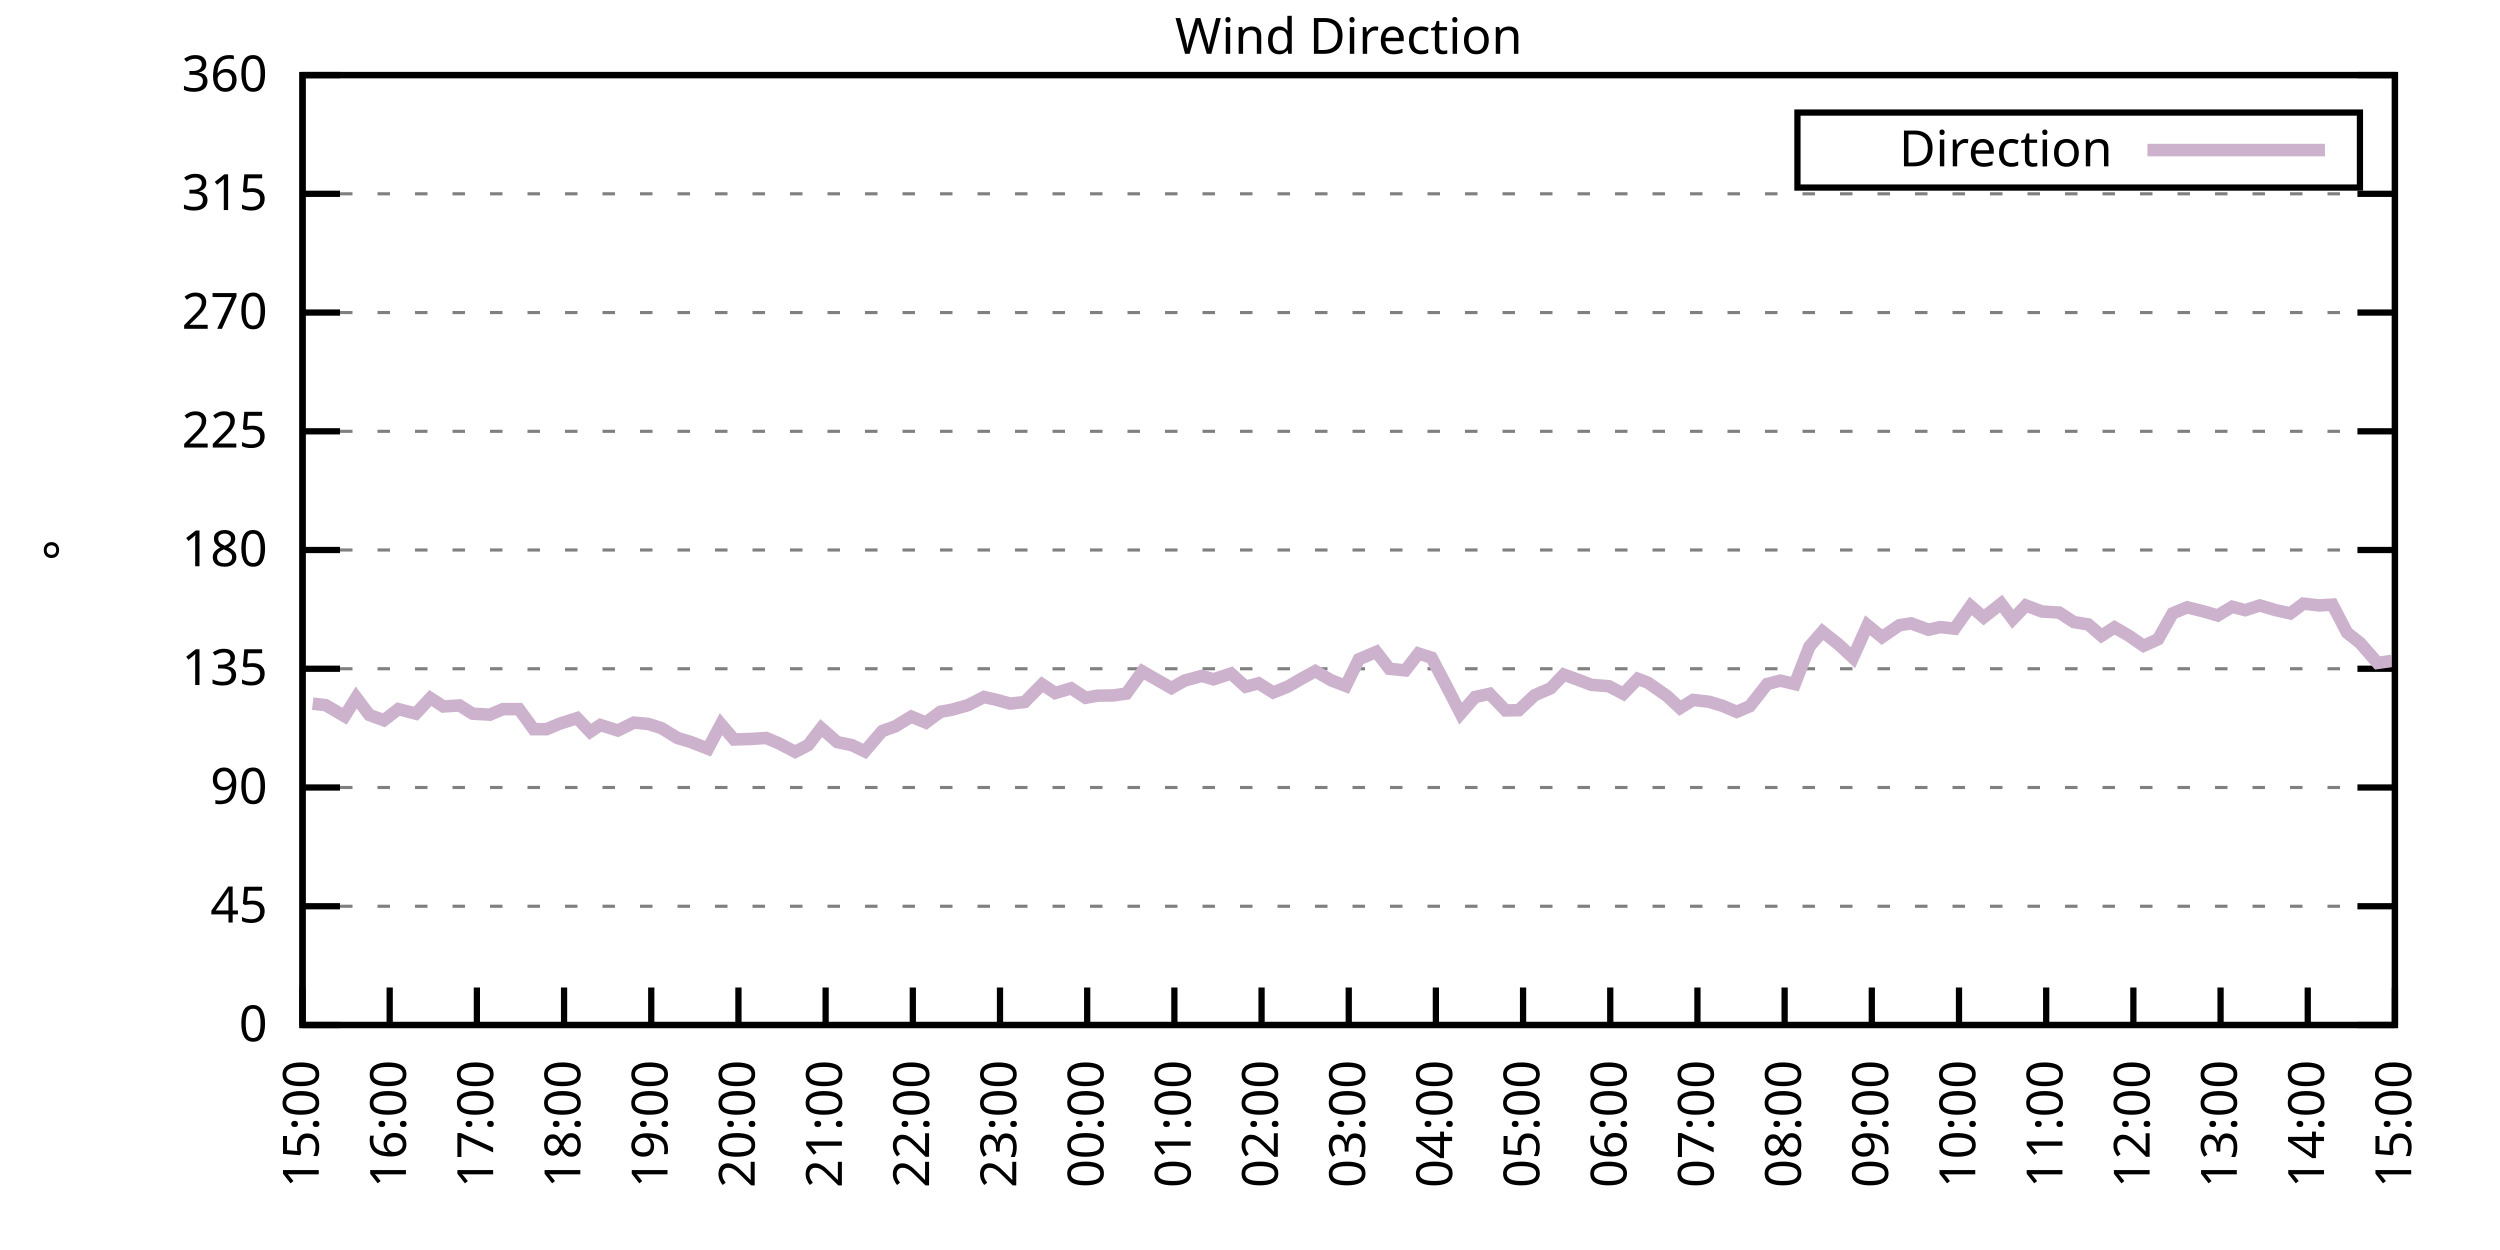
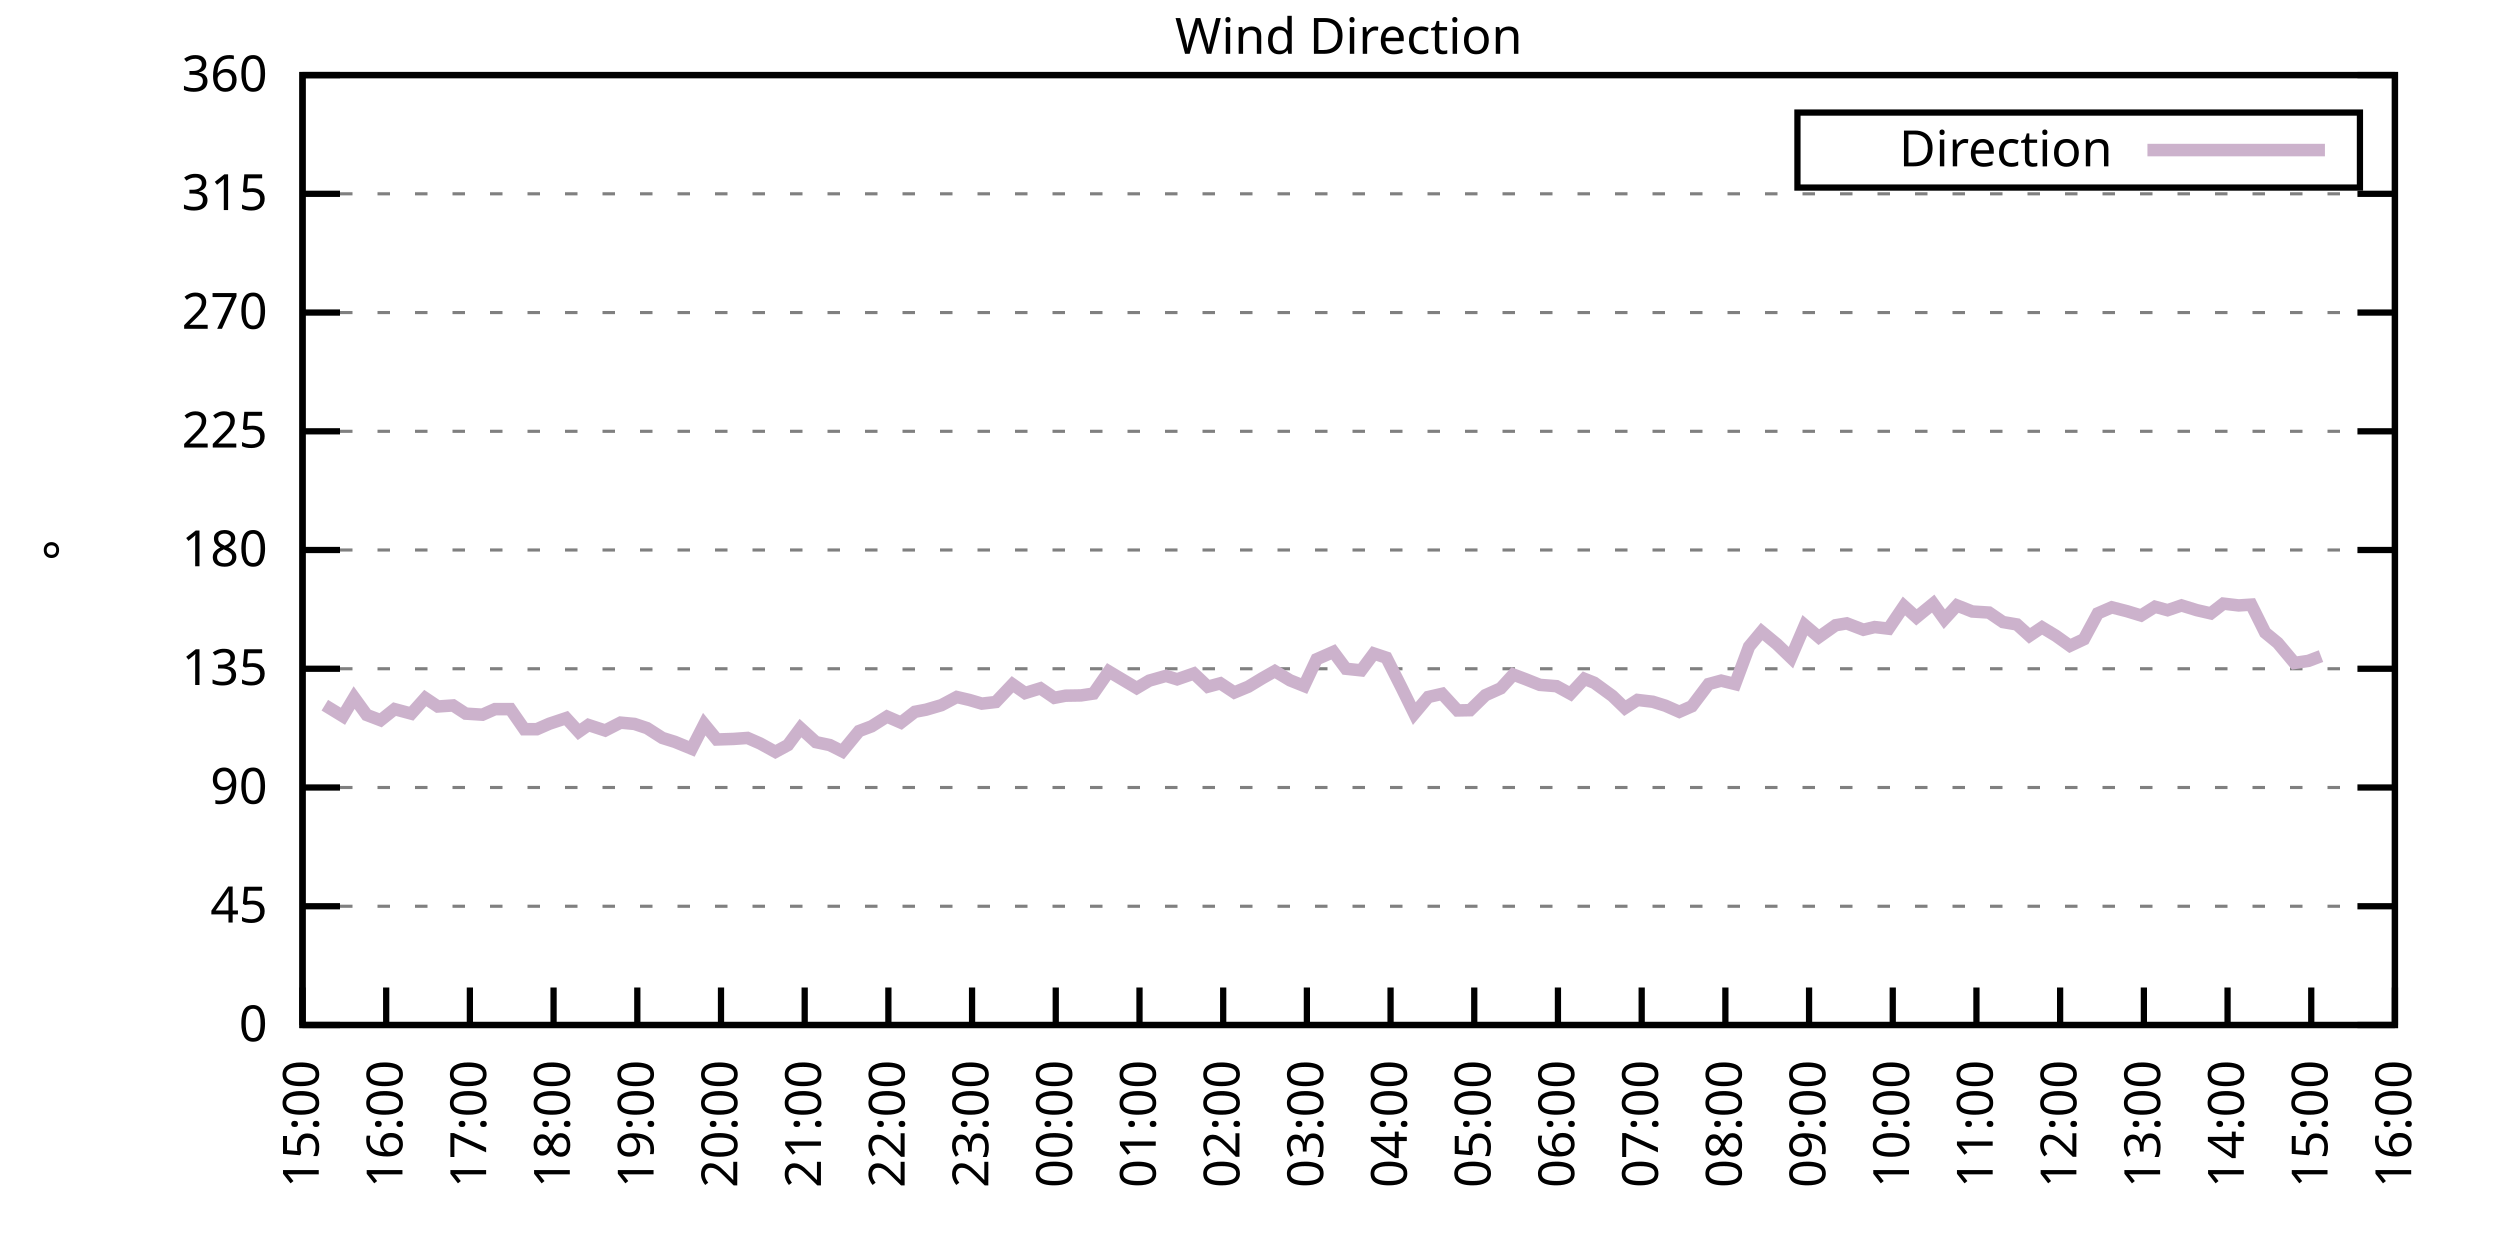
<svg xmlns="http://www.w3.org/2000/svg" xmlns:xlink="http://www.w3.org/1999/xlink" width="400" height="200" viewBox="0 0 400 200">
  <g id="gnuplot_canvas">
    <rect x="0" y="0" width="400" height="200" fill="none" />
    <defs>
      <circle id="gpDot" r="0.5" stroke-width="0.5" stroke="currentColor" />
      <path id="gpPt0" stroke-width="0.333" stroke="currentColor" d="M-1,0 h2 M0,-1 v2" />
      <path id="gpPt1" stroke-width="0.333" stroke="currentColor" d="M-1,-1 L1,1 M1,-1 L-1,1" />
      <path id="gpPt2" stroke-width="0.333" stroke="currentColor" d="M-1,0 L1,0 M0,-1 L0,1 M-1,-1 L1,1 M-1,1 L1,-1" />
      <rect id="gpPt3" stroke-width="0.333" stroke="currentColor" x="-1" y="-1" width="2" height="2" />
      <rect id="gpPt4" stroke-width="0.333" stroke="currentColor" fill="currentColor" x="-1" y="-1" width="2" height="2" />
      <circle id="gpPt5" stroke-width="0.333" stroke="currentColor" cx="0" cy="0" r="1" />
      <use xlink:href="#gpPt5" id="gpPt6" fill="currentColor" stroke="none" />
      <path id="gpPt7" stroke-width="0.333" stroke="currentColor" d="M0,-1.33 L-1.33,0.67 L1.33,0.67 z" />
      <use xlink:href="#gpPt7" id="gpPt8" fill="currentColor" stroke="none" />
      <use xlink:href="#gpPt7" id="gpPt9" stroke="currentColor" transform="rotate(180)" />
      <use xlink:href="#gpPt9" id="gpPt10" fill="currentColor" stroke="none" />
      <use xlink:href="#gpPt3" id="gpPt11" stroke="currentColor" transform="rotate(45)" />
      <use xlink:href="#gpPt11" id="gpPt12" fill="currentColor" stroke="none" />
      <path id="gpPt13" stroke-width="0.333" stroke="currentColor" d="M0,1.330 L1.265,0.411 L0.782,-1.067 L-0.782,-1.076 L-1.265,0.411 z" />
      <use xlink:href="#gpPt13" id="gpPt14" fill="currentColor" stroke="none" />
      <filter id="textbox" filterUnits="objectBoundingBox" x="0" y="0" height="1" width="1">
        <feFlood flood-color="white" flood-opacity="1" result="bgnd" />
        <feComposite in="SourceGraphic" in2="bgnd" operator="atop" />
      </filter>
      <filter id="greybox" filterUnits="objectBoundingBox" x="0" y="0" height="1" width="1">
        <feFlood flood-color="lightgrey" flood-opacity="1" result="grey" />
        <feComposite in="SourceGraphic" in2="grey" operator="atop" />
      </filter>
    </defs>
    <g fill="none" color="white" stroke="currentColor" stroke-width="1.00" stroke-linecap="butt" stroke-linejoin="miter">
</g>
    <g fill="none" color="black" stroke="currentColor" stroke-width="1.00" stroke-linecap="butt" stroke-linejoin="miter">
      <g stroke="none" shape-rendering="crispEdges">
        <polygon fill="rgb(255, 255, 255)" points="48.40,164.00 383.18,164.00 383.18,12.02 48.40,12.02 " />
      </g>
    </g>
    <g fill="none" color="black" stroke="currentColor" stroke-width="1.00" stroke-linecap="butt" stroke-linejoin="miter">
</g>
    <g fill="none" color="black" stroke="black" stroke-width="0.50" stroke-linecap="butt" stroke-linejoin="miter">
</g>
    <g fill="none" color="gray" stroke="currentColor" stroke-width="0.50" stroke-linecap="butt" stroke-linejoin="miter">
      <path stroke="gray" stroke-dasharray="2,4" class="gridline" d="M48.40,164.00 L383.19,164.00  " />
    </g>
    <g fill="none" color="gray" stroke="gray" stroke-width="1.00" stroke-linecap="butt" stroke-linejoin="miter">
</g>
    <g fill="none" color="black" stroke="currentColor" stroke-width="1.00" stroke-linecap="butt" stroke-linejoin="miter">
      <path stroke="black" d="M48.40,164.00 L54.40,164.00 M383.19,164.00 L377.19,164.00  " />
      <g transform="translate(42.80,166.60)" stroke="none" fill="black" font-family="Sans" font-size="8.00" text-anchor="end">
        <text>
          <tspan font-family="Sans"> 0</tspan>
        </text>
      </g>
    </g>
    <g fill="none" color="black" stroke="currentColor" stroke-width="1.00" stroke-linecap="butt" stroke-linejoin="miter">
</g>
    <g fill="none" color="black" stroke="black" stroke-width="0.50" stroke-linecap="butt" stroke-linejoin="miter">
</g>
    <g fill="none" color="gray" stroke="currentColor" stroke-width="0.50" stroke-linecap="butt" stroke-linejoin="miter">
      <path stroke="gray" stroke-dasharray="2,4" class="gridline" d="M48.40,145.00 L383.19,145.00  " />
    </g>
    <g fill="none" color="gray" stroke="gray" stroke-width="1.00" stroke-linecap="butt" stroke-linejoin="miter">
</g>
    <g fill="none" color="black" stroke="currentColor" stroke-width="1.00" stroke-linecap="butt" stroke-linejoin="miter">
      <path stroke="black" d="M48.40,145.00 L54.40,145.00 M383.19,145.00 L377.19,145.00  " />
      <g transform="translate(42.80,147.60)" stroke="none" fill="black" font-family="Sans" font-size="8.00" text-anchor="end">
        <text>
          <tspan font-family="Sans"> 45</tspan>
        </text>
      </g>
    </g>
    <g fill="none" color="black" stroke="currentColor" stroke-width="1.00" stroke-linecap="butt" stroke-linejoin="miter">
</g>
    <g fill="none" color="black" stroke="black" stroke-width="0.50" stroke-linecap="butt" stroke-linejoin="miter">
</g>
    <g fill="none" color="gray" stroke="currentColor" stroke-width="0.50" stroke-linecap="butt" stroke-linejoin="miter">
      <path stroke="gray" stroke-dasharray="2,4" class="gridline" d="M48.40,126.00 L383.19,126.00  " />
    </g>
    <g fill="none" color="gray" stroke="gray" stroke-width="1.00" stroke-linecap="butt" stroke-linejoin="miter">
</g>
    <g fill="none" color="black" stroke="currentColor" stroke-width="1.00" stroke-linecap="butt" stroke-linejoin="miter">
      <path stroke="black" d="M48.40,126.00 L54.40,126.00 M383.19,126.00 L377.19,126.00  " />
      <g transform="translate(42.80,128.60)" stroke="none" fill="black" font-family="Sans" font-size="8.00" text-anchor="end">
        <text>
          <tspan font-family="Sans"> 90</tspan>
        </text>
      </g>
    </g>
    <g fill="none" color="black" stroke="currentColor" stroke-width="1.00" stroke-linecap="butt" stroke-linejoin="miter">
</g>
    <g fill="none" color="black" stroke="black" stroke-width="0.50" stroke-linecap="butt" stroke-linejoin="miter">
</g>
    <g fill="none" color="gray" stroke="currentColor" stroke-width="0.50" stroke-linecap="butt" stroke-linejoin="miter">
      <path stroke="gray" stroke-dasharray="2,4" class="gridline" d="M48.40,107.00 L383.19,107.00  " />
    </g>
    <g fill="none" color="gray" stroke="gray" stroke-width="1.00" stroke-linecap="butt" stroke-linejoin="miter">
</g>
    <g fill="none" color="black" stroke="currentColor" stroke-width="1.00" stroke-linecap="butt" stroke-linejoin="miter">
      <path stroke="black" d="M48.40,107.00 L54.40,107.00 M383.19,107.00 L377.19,107.00  " />
      <g transform="translate(42.80,109.60)" stroke="none" fill="black" font-family="Sans" font-size="8.00" text-anchor="end">
        <text>
          <tspan font-family="Sans"> 135</tspan>
        </text>
      </g>
    </g>
    <g fill="none" color="black" stroke="currentColor" stroke-width="1.00" stroke-linecap="butt" stroke-linejoin="miter">
</g>
    <g fill="none" color="black" stroke="black" stroke-width="0.50" stroke-linecap="butt" stroke-linejoin="miter">
</g>
    <g fill="none" color="gray" stroke="currentColor" stroke-width="0.50" stroke-linecap="butt" stroke-linejoin="miter">
      <path stroke="gray" stroke-dasharray="2,4" class="gridline" d="M48.40,88.00 L383.19,88.00  " />
    </g>
    <g fill="none" color="gray" stroke="gray" stroke-width="1.00" stroke-linecap="butt" stroke-linejoin="miter">
</g>
    <g fill="none" color="black" stroke="currentColor" stroke-width="1.00" stroke-linecap="butt" stroke-linejoin="miter">
      <path stroke="black" d="M48.40,88.00 L54.40,88.00 M383.19,88.00 L377.19,88.00  " />
      <g transform="translate(42.80,90.60)" stroke="none" fill="black" font-family="Sans" font-size="8.00" text-anchor="end">
        <text>
          <tspan font-family="Sans"> 180</tspan>
        </text>
      </g>
    </g>
    <g fill="none" color="black" stroke="currentColor" stroke-width="1.00" stroke-linecap="butt" stroke-linejoin="miter">
</g>
    <g fill="none" color="black" stroke="black" stroke-width="0.50" stroke-linecap="butt" stroke-linejoin="miter">
</g>
    <g fill="none" color="gray" stroke="currentColor" stroke-width="0.50" stroke-linecap="butt" stroke-linejoin="miter">
      <path stroke="gray" stroke-dasharray="2,4" class="gridline" d="M48.40,69.01 L383.19,69.01  " />
    </g>
    <g fill="none" color="gray" stroke="gray" stroke-width="1.00" stroke-linecap="butt" stroke-linejoin="miter">
</g>
    <g fill="none" color="black" stroke="currentColor" stroke-width="1.00" stroke-linecap="butt" stroke-linejoin="miter">
      <path stroke="black" d="M48.40,69.01 L54.40,69.01 M383.19,69.01 L377.19,69.01  " />
      <g transform="translate(42.80,71.61)" stroke="none" fill="black" font-family="Sans" font-size="8.00" text-anchor="end">
        <text>
          <tspan font-family="Sans"> 225</tspan>
        </text>
      </g>
    </g>
    <g fill="none" color="black" stroke="currentColor" stroke-width="1.00" stroke-linecap="butt" stroke-linejoin="miter">
</g>
    <g fill="none" color="black" stroke="black" stroke-width="0.50" stroke-linecap="butt" stroke-linejoin="miter">
</g>
    <g fill="none" color="gray" stroke="currentColor" stroke-width="0.50" stroke-linecap="butt" stroke-linejoin="miter">
      <path stroke="gray" stroke-dasharray="2,4" class="gridline" d="M48.40,50.01 L383.19,50.01  " />
    </g>
    <g fill="none" color="gray" stroke="gray" stroke-width="1.00" stroke-linecap="butt" stroke-linejoin="miter">
</g>
    <g fill="none" color="black" stroke="currentColor" stroke-width="1.00" stroke-linecap="butt" stroke-linejoin="miter">
      <path stroke="black" d="M48.40,50.01 L54.40,50.01 M383.19,50.01 L377.19,50.01  " />
      <g transform="translate(42.80,52.61)" stroke="none" fill="black" font-family="Sans" font-size="8.00" text-anchor="end">
        <text>
          <tspan font-family="Sans"> 270</tspan>
        </text>
      </g>
    </g>
    <g fill="none" color="black" stroke="currentColor" stroke-width="1.00" stroke-linecap="butt" stroke-linejoin="miter">
</g>
    <g fill="none" color="black" stroke="black" stroke-width="0.50" stroke-linecap="butt" stroke-linejoin="miter">
</g>
    <g fill="none" color="gray" stroke="currentColor" stroke-width="0.50" stroke-linecap="butt" stroke-linejoin="miter">
      <path stroke="gray" stroke-dasharray="2,4" class="gridline" d="M48.40,31.01 L383.19,31.01  " />
    </g>
    <g fill="none" color="gray" stroke="gray" stroke-width="1.00" stroke-linecap="butt" stroke-linejoin="miter">
</g>
    <g fill="none" color="black" stroke="currentColor" stroke-width="1.00" stroke-linecap="butt" stroke-linejoin="miter">
      <path stroke="black" d="M48.40,31.01 L54.40,31.01 M383.19,31.01 L377.19,31.01  " />
      <g transform="translate(42.80,33.61)" stroke="none" fill="black" font-family="Sans" font-size="8.00" text-anchor="end">
        <text>
          <tspan font-family="Sans"> 315</tspan>
        </text>
      </g>
    </g>
    <g fill="none" color="black" stroke="currentColor" stroke-width="1.00" stroke-linecap="butt" stroke-linejoin="miter">
</g>
    <g fill="none" color="black" stroke="black" stroke-width="0.50" stroke-linecap="butt" stroke-linejoin="miter">
</g>
    <g fill="none" color="gray" stroke="currentColor" stroke-width="0.50" stroke-linecap="butt" stroke-linejoin="miter">
      <path stroke="gray" stroke-dasharray="2,4" class="gridline" d="M48.40,12.01 L383.19,12.01  " />
    </g>
    <g fill="none" color="gray" stroke="gray" stroke-width="1.00" stroke-linecap="butt" stroke-linejoin="miter">
</g>
    <g fill="none" color="black" stroke="currentColor" stroke-width="1.00" stroke-linecap="butt" stroke-linejoin="miter">
      <path stroke="black" d="M48.40,12.01 L54.40,12.01 M383.19,12.01 L377.19,12.01  " />
      <g transform="translate(42.80,14.61)" stroke="none" fill="black" font-family="Sans" font-size="8.00" text-anchor="end">
        <text>
          <tspan font-family="Sans"> 360</tspan>
        </text>
      </g>
    </g>
    <g fill="none" color="black" stroke="currentColor" stroke-width="1.00" stroke-linecap="butt" stroke-linejoin="miter">
      <path stroke="black" d="M48.40,164.00 L48.40,158.00  " />
      <g transform="translate(51.00,169.60) rotate(270.00)" stroke="none" fill="black" font-family="Sans" font-size="8.00" text-anchor="end">
        <text>
          <tspan font-family="Sans">15:00</tspan>
        </text>
      </g>
    </g>
    <g fill="none" color="black" stroke="currentColor" stroke-width="1.00" stroke-linecap="butt" stroke-linejoin="miter">
-       <path stroke="black" d="M62.35,164.00 L62.35,158.00  " />
-       <g transform="translate(64.95,169.60) rotate(270.00)" stroke="none" fill="black" font-family="Sans" font-size="8.00" text-anchor="end">
+       <path stroke="black" d="M61.79,164.00 L61.79,158.00  " />
+       <g transform="translate(64.39,169.60) rotate(270.00)" stroke="none" fill="black" font-family="Sans" font-size="8.00" text-anchor="end">
        <text>
          <tspan font-family="Sans">16:00</tspan>
        </text>
      </g>
    </g>
    <g fill="none" color="black" stroke="currentColor" stroke-width="1.00" stroke-linecap="butt" stroke-linejoin="miter">
-       <path stroke="black" d="M76.30,164.00 L76.30,158.00  " />
-       <g transform="translate(78.90,169.60) rotate(270.00)" stroke="none" fill="black" font-family="Sans" font-size="8.00" text-anchor="end">
+       <path stroke="black" d="M75.18,164.00 L75.18,158.00  " />
+       <g transform="translate(77.78,169.60) rotate(270.00)" stroke="none" fill="black" font-family="Sans" font-size="8.00" text-anchor="end">
        <text>
          <tspan font-family="Sans">17:00</tspan>
        </text>
      </g>
    </g>
    <g fill="none" color="black" stroke="currentColor" stroke-width="1.00" stroke-linecap="butt" stroke-linejoin="miter">
-       <path stroke="black" d="M90.25,164.00 L90.25,158.00  " />
-       <g transform="translate(92.85,169.60) rotate(270.00)" stroke="none" fill="black" font-family="Sans" font-size="8.00" text-anchor="end">
+       <path stroke="black" d="M88.57,164.00 L88.57,158.00  " />
+       <g transform="translate(91.17,169.60) rotate(270.00)" stroke="none" fill="black" font-family="Sans" font-size="8.00" text-anchor="end">
        <text>
          <tspan font-family="Sans">18:00</tspan>
        </text>
      </g>
    </g>
    <g fill="none" color="black" stroke="currentColor" stroke-width="1.00" stroke-linecap="butt" stroke-linejoin="miter">
-       <path stroke="black" d="M104.20,164.00 L104.20,158.00  " />
-       <g transform="translate(106.80,169.60) rotate(270.00)" stroke="none" fill="black" font-family="Sans" font-size="8.00" text-anchor="end">
+       <path stroke="black" d="M101.97,164.00 L101.97,158.00  " />
+       <g transform="translate(104.57,169.60) rotate(270.00)" stroke="none" fill="black" font-family="Sans" font-size="8.00" text-anchor="end">
        <text>
          <tspan font-family="Sans">19:00</tspan>
        </text>
      </g>
    </g>
    <g fill="none" color="black" stroke="currentColor" stroke-width="1.00" stroke-linecap="butt" stroke-linejoin="miter">
-       <path stroke="black" d="M118.15,164.00 L118.15,158.00  " />
-       <g transform="translate(120.75,169.60) rotate(270.00)" stroke="none" fill="black" font-family="Sans" font-size="8.00" text-anchor="end">
+       <path stroke="black" d="M115.36,164.00 L115.36,158.00  " />
+       <g transform="translate(117.96,169.60) rotate(270.00)" stroke="none" fill="black" font-family="Sans" font-size="8.00" text-anchor="end">
        <text>
          <tspan font-family="Sans">20:00</tspan>
        </text>
      </g>
    </g>
    <g fill="none" color="black" stroke="currentColor" stroke-width="1.00" stroke-linecap="butt" stroke-linejoin="miter">
-       <path stroke="black" d="M132.10,164.00 L132.10,158.00  " />
-       <g transform="translate(134.70,169.60) rotate(270.00)" stroke="none" fill="black" font-family="Sans" font-size="8.00" text-anchor="end">
+       <path stroke="black" d="M128.75,164.00 L128.75,158.00  " />
+       <g transform="translate(131.35,169.60) rotate(270.00)" stroke="none" fill="black" font-family="Sans" font-size="8.00" text-anchor="end">
        <text>
          <tspan font-family="Sans">21:00</tspan>
        </text>
      </g>
    </g>
    <g fill="none" color="black" stroke="currentColor" stroke-width="1.00" stroke-linecap="butt" stroke-linejoin="miter">
-       <path stroke="black" d="M146.05,164.00 L146.05,158.00  " />
-       <g transform="translate(148.65,169.60) rotate(270.00)" stroke="none" fill="black" font-family="Sans" font-size="8.00" text-anchor="end">
+       <path stroke="black" d="M142.14,164.00 L142.14,158.00  " />
+       <g transform="translate(144.74,169.60) rotate(270.00)" stroke="none" fill="black" font-family="Sans" font-size="8.00" text-anchor="end">
        <text>
          <tspan font-family="Sans">22:00</tspan>
        </text>
      </g>
    </g>
    <g fill="none" color="black" stroke="currentColor" stroke-width="1.00" stroke-linecap="butt" stroke-linejoin="miter">
-       <path stroke="black" d="M160.00,164.00 L160.00,158.00  " />
-       <g transform="translate(162.60,169.60) rotate(270.00)" stroke="none" fill="black" font-family="Sans" font-size="8.00" text-anchor="end">
+       <path stroke="black" d="M155.53,164.00 L155.53,158.00  " />
+       <g transform="translate(158.13,169.60) rotate(270.00)" stroke="none" fill="black" font-family="Sans" font-size="8.00" text-anchor="end">
        <text>
          <tspan font-family="Sans">23:00</tspan>
        </text>
      </g>
    </g>
    <g fill="none" color="black" stroke="currentColor" stroke-width="1.00" stroke-linecap="butt" stroke-linejoin="miter">
-       <path stroke="black" d="M173.95,164.00 L173.95,158.00  " />
-       <g transform="translate(176.55,169.60) rotate(270.00)" stroke="none" fill="black" font-family="Sans" font-size="8.00" text-anchor="end">
+       <path stroke="black" d="M168.92,164.00 L168.92,158.00  " />
+       <g transform="translate(171.52,169.60) rotate(270.00)" stroke="none" fill="black" font-family="Sans" font-size="8.00" text-anchor="end">
        <text>
          <tspan font-family="Sans">00:00</tspan>
        </text>
      </g>
    </g>
    <g fill="none" color="black" stroke="currentColor" stroke-width="1.00" stroke-linecap="butt" stroke-linejoin="miter">
-       <path stroke="black" d="M187.90,164.00 L187.90,158.00  " />
-       <g transform="translate(190.50,169.60) rotate(270.00)" stroke="none" fill="black" font-family="Sans" font-size="8.00" text-anchor="end">
+       <path stroke="black" d="M182.32,164.00 L182.32,158.00  " />
+       <g transform="translate(184.92,169.60) rotate(270.00)" stroke="none" fill="black" font-family="Sans" font-size="8.00" text-anchor="end">
        <text>
          <tspan font-family="Sans">01:00</tspan>
        </text>
      </g>
    </g>
    <g fill="none" color="black" stroke="currentColor" stroke-width="1.00" stroke-linecap="butt" stroke-linejoin="miter">
-       <path stroke="black" d="M201.85,164.00 L201.85,158.00  " />
-       <g transform="translate(204.45,169.60) rotate(270.00)" stroke="none" fill="black" font-family="Sans" font-size="8.00" text-anchor="end">
+       <path stroke="black" d="M195.71,164.00 L195.71,158.00  " />
+       <g transform="translate(198.31,169.60) rotate(270.00)" stroke="none" fill="black" font-family="Sans" font-size="8.00" text-anchor="end">
        <text>
          <tspan font-family="Sans">02:00</tspan>
        </text>
      </g>
    </g>
    <g fill="none" color="black" stroke="currentColor" stroke-width="1.00" stroke-linecap="butt" stroke-linejoin="miter">
-       <path stroke="black" d="M215.80,164.00 L215.80,158.00  " />
-       <g transform="translate(218.40,169.60) rotate(270.00)" stroke="none" fill="black" font-family="Sans" font-size="8.00" text-anchor="end">
+       <path stroke="black" d="M209.10,164.00 L209.10,158.00  " />
+       <g transform="translate(211.70,169.60) rotate(270.00)" stroke="none" fill="black" font-family="Sans" font-size="8.00" text-anchor="end">
        <text>
          <tspan font-family="Sans">03:00</tspan>
        </text>
      </g>
    </g>
    <g fill="none" color="black" stroke="currentColor" stroke-width="1.00" stroke-linecap="butt" stroke-linejoin="miter">
-       <path stroke="black" d="M229.74,164.00 L229.74,158.00  " />
-       <g transform="translate(232.34,169.60) rotate(270.00)" stroke="none" fill="black" font-family="Sans" font-size="8.00" text-anchor="end">
+       <path stroke="black" d="M222.49,164.00 L222.49,158.00  " />
+       <g transform="translate(225.09,169.60) rotate(270.00)" stroke="none" fill="black" font-family="Sans" font-size="8.00" text-anchor="end">
        <text>
          <tspan font-family="Sans">04:00</tspan>
        </text>
      </g>
    </g>
    <g fill="none" color="black" stroke="currentColor" stroke-width="1.00" stroke-linecap="butt" stroke-linejoin="miter">
-       <path stroke="black" d="M243.69,164.00 L243.69,158.00  " />
-       <g transform="translate(246.29,169.60) rotate(270.00)" stroke="none" fill="black" font-family="Sans" font-size="8.00" text-anchor="end">
+       <path stroke="black" d="M235.88,164.00 L235.88,158.00  " />
+       <g transform="translate(238.48,169.60) rotate(270.00)" stroke="none" fill="black" font-family="Sans" font-size="8.00" text-anchor="end">
        <text>
          <tspan font-family="Sans">05:00</tspan>
        </text>
      </g>
    </g>
    <g fill="none" color="black" stroke="currentColor" stroke-width="1.00" stroke-linecap="butt" stroke-linejoin="miter">
-       <path stroke="black" d="M257.64,164.00 L257.64,158.00  " />
-       <g transform="translate(260.24,169.60) rotate(270.00)" stroke="none" fill="black" font-family="Sans" font-size="8.00" text-anchor="end">
+       <path stroke="black" d="M249.27,164.00 L249.27,158.00  " />
+       <g transform="translate(251.87,169.60) rotate(270.00)" stroke="none" fill="black" font-family="Sans" font-size="8.00" text-anchor="end">
        <text>
          <tspan font-family="Sans">06:00</tspan>
        </text>
      </g>
    </g>
    <g fill="none" color="black" stroke="currentColor" stroke-width="1.00" stroke-linecap="butt" stroke-linejoin="miter">
-       <path stroke="black" d="M271.59,164.00 L271.59,158.00  " />
-       <g transform="translate(274.19,169.60) rotate(270.00)" stroke="none" fill="black" font-family="Sans" font-size="8.00" text-anchor="end">
+       <path stroke="black" d="M262.67,164.00 L262.67,158.00  " />
+       <g transform="translate(265.27,169.60) rotate(270.00)" stroke="none" fill="black" font-family="Sans" font-size="8.00" text-anchor="end">
        <text>
          <tspan font-family="Sans">07:00</tspan>
        </text>
      </g>
    </g>
    <g fill="none" color="black" stroke="currentColor" stroke-width="1.00" stroke-linecap="butt" stroke-linejoin="miter">
-       <path stroke="black" d="M285.54,164.00 L285.54,158.00  " />
-       <g transform="translate(288.14,169.60) rotate(270.00)" stroke="none" fill="black" font-family="Sans" font-size="8.00" text-anchor="end">
+       <path stroke="black" d="M276.06,164.00 L276.06,158.00  " />
+       <g transform="translate(278.66,169.60) rotate(270.00)" stroke="none" fill="black" font-family="Sans" font-size="8.00" text-anchor="end">
        <text>
          <tspan font-family="Sans">08:00</tspan>
        </text>
      </g>
    </g>
    <g fill="none" color="black" stroke="currentColor" stroke-width="1.00" stroke-linecap="butt" stroke-linejoin="miter">
-       <path stroke="black" d="M299.49,164.00 L299.49,158.00  " />
-       <g transform="translate(302.09,169.60) rotate(270.00)" stroke="none" fill="black" font-family="Sans" font-size="8.00" text-anchor="end">
+       <path stroke="black" d="M289.45,164.00 L289.45,158.00  " />
+       <g transform="translate(292.05,169.60) rotate(270.00)" stroke="none" fill="black" font-family="Sans" font-size="8.00" text-anchor="end">
        <text>
          <tspan font-family="Sans">09:00</tspan>
        </text>
      </g>
    </g>
    <g fill="none" color="black" stroke="currentColor" stroke-width="1.00" stroke-linecap="butt" stroke-linejoin="miter">
-       <path stroke="black" d="M313.44,164.00 L313.44,158.00  " />
-       <g transform="translate(316.04,169.60) rotate(270.00)" stroke="none" fill="black" font-family="Sans" font-size="8.00" text-anchor="end">
+       <path stroke="black" d="M302.84,164.00 L302.84,158.00  " />
+       <g transform="translate(305.44,169.60) rotate(270.00)" stroke="none" fill="black" font-family="Sans" font-size="8.00" text-anchor="end">
        <text>
          <tspan font-family="Sans">10:00</tspan>
        </text>
      </g>
    </g>
    <g fill="none" color="black" stroke="currentColor" stroke-width="1.00" stroke-linecap="butt" stroke-linejoin="miter">
-       <path stroke="black" d="M327.39,164.00 L327.39,158.00  " />
-       <g transform="translate(329.99,169.60) rotate(270.00)" stroke="none" fill="black" font-family="Sans" font-size="8.00" text-anchor="end">
+       <path stroke="black" d="M316.23,164.00 L316.23,158.00  " />
+       <g transform="translate(318.83,169.60) rotate(270.00)" stroke="none" fill="black" font-family="Sans" font-size="8.00" text-anchor="end">
        <text>
          <tspan font-family="Sans">11:00</tspan>
        </text>
      </g>
    </g>
    <g fill="none" color="black" stroke="currentColor" stroke-width="1.00" stroke-linecap="butt" stroke-linejoin="miter">
-       <path stroke="black" d="M341.34,164.00 L341.34,158.00  " />
-       <g transform="translate(343.94,169.60) rotate(270.00)" stroke="none" fill="black" font-family="Sans" font-size="8.00" text-anchor="end">
+       <path stroke="black" d="M329.62,164.00 L329.62,158.00  " />
+       <g transform="translate(332.22,169.60) rotate(270.00)" stroke="none" fill="black" font-family="Sans" font-size="8.00" text-anchor="end">
        <text>
          <tspan font-family="Sans">12:00</tspan>
        </text>
      </g>
    </g>
    <g fill="none" color="black" stroke="currentColor" stroke-width="1.00" stroke-linecap="butt" stroke-linejoin="miter">
-       <path stroke="black" d="M355.29,164.00 L355.29,158.00  " />
-       <g transform="translate(357.89,169.60) rotate(270.00)" stroke="none" fill="black" font-family="Sans" font-size="8.00" text-anchor="end">
+       <path stroke="black" d="M343.02,164.00 L343.02,158.00  " />
+       <g transform="translate(345.62,169.60) rotate(270.00)" stroke="none" fill="black" font-family="Sans" font-size="8.00" text-anchor="end">
        <text>
          <tspan font-family="Sans">13:00</tspan>
        </text>
      </g>
    </g>
    <g fill="none" color="black" stroke="currentColor" stroke-width="1.00" stroke-linecap="butt" stroke-linejoin="miter">
-       <path stroke="black" d="M369.24,164.00 L369.24,158.00  " />
-       <g transform="translate(371.84,169.60) rotate(270.00)" stroke="none" fill="black" font-family="Sans" font-size="8.00" text-anchor="end">
+       <path stroke="black" d="M356.41,164.00 L356.41,158.00  " />
+       <g transform="translate(359.01,169.60) rotate(270.00)" stroke="none" fill="black" font-family="Sans" font-size="8.00" text-anchor="end">
        <text>
          <tspan font-family="Sans">14:00</tspan>
+         </text>
+       </g>
+     </g>
+     <g fill="none" color="black" stroke="currentColor" stroke-width="1.00" stroke-linecap="butt" stroke-linejoin="miter">
+       <path stroke="black" d="M369.80,164.00 L369.80,158.00  " />
+       <g transform="translate(372.40,169.60) rotate(270.00)" stroke="none" fill="black" font-family="Sans" font-size="8.00" text-anchor="end">
+         <text>
+           <tspan font-family="Sans">15:00</tspan>
        </text>
      </g>
    </g>
    <g fill="none" color="black" stroke="currentColor" stroke-width="1.00" stroke-linecap="butt" stroke-linejoin="miter">
      <path stroke="black" d="M383.19,164.00 L383.19,158.00  " />
      <g transform="translate(385.79,169.60) rotate(270.00)" stroke="none" fill="black" font-family="Sans" font-size="8.00" text-anchor="end">
        <text>
-           <tspan font-family="Sans">15:00</tspan>
+           <tspan font-family="Sans">16:00</tspan>
        </text>
      </g>
    </g>
    <g fill="none" color="black" stroke="currentColor" stroke-width="1.00" stroke-linecap="butt" stroke-linejoin="miter">
</g>
    <g fill="none" color="black" stroke="currentColor" stroke-width="1.00" stroke-linecap="butt" stroke-linejoin="miter">
      <path stroke="black" d="M48.40,12.01 L48.40,164.00 L383.19,164.00 L383.19,12.01 L48.40,12.01 Z  " />
    </g>
    <g fill="none" color="black" stroke="currentColor" stroke-width="1.00" stroke-linecap="butt" stroke-linejoin="miter">
</g>
    <g fill="none" color="black" stroke="currentColor" stroke-width="1.00" stroke-linecap="butt" stroke-linejoin="miter">
      <path stroke="black" d="M287.59,30.01 L287.59,18.01 L377.59,18.01 L377.59,30.01 L287.59,30.01 Z  " />
    </g>
    <g id="Wind_direction_plot_1">
      <g fill="none" color="white" stroke="black" stroke-width="2.00" stroke-linecap="butt" stroke-linejoin="miter">
</g>
      <g fill="none" color="black" stroke="currentColor" stroke-width="2.00" stroke-linecap="butt" stroke-linejoin="miter">
        <g transform="translate(337.99,26.61)" stroke="none" fill="black" font-family="Sans" font-size="8.00" text-anchor="end">
          <text>
            <tspan font-family="Sans">Direction</tspan>
          </text>
        </g>
      </g>
      <g fill="none" color="black" stroke="currentColor" stroke-width="2.00" stroke-linecap="butt" stroke-linejoin="miter">
-         <path stroke="rgb(204, 178, 204)" d="M343.59,24.01 L371.99,24.01 M50.03,112.58 L52.12,112.83 L55.14,114.60 L57.00,111.61 L59.09,114.39 L61.42,115.24   L63.74,113.46 L66.53,114.18 L68.86,111.69 L70.95,113.04 L73.51,112.87 L75.60,114.18 L78.39,114.35 L80.48,113.46   L83.04,113.46 L85.37,116.67 L87.46,116.67 L89.55,115.79 L92.34,114.90 L94.43,117.09 L96.06,116.00 L98.85,116.88   L101.41,115.62 L103.73,115.83 L105.83,116.50 L108.38,118.07 L110.48,118.70 L113.27,119.80 L115.36,115.87 L117.45,118.32   L120.24,118.23 L122.57,118.07 L124.66,118.95 L127.22,120.30 L129.31,119.21 L131.40,116.50 L133.96,118.74 L136.28,119.21   L138.37,120.22 L141.16,116.97 L143.26,116.21 L145.81,114.65 L148.14,115.62 L150.46,113.89 L152.32,113.55 L154.88,112.83   L157.44,111.52 L159.53,111.99 L161.62,112.58 L163.95,112.32 L166.74,109.49 L168.83,110.89 L171.39,110.13 L173.71,111.65   L175.57,111.31 L178.13,111.27 L180.22,110.97 L182.78,107.43 L187.43,110.09 L189.52,108.90 L192.31,108.14 L194.17,108.69   L196.96,107.76 L199.29,109.87 L201.38,109.33 L203.71,110.80 L206.03,109.87 L208.36,108.52 L210.45,107.38 L213.01,108.86   L215.33,109.75 L217.42,105.48 L220.21,104.30 L222.30,107.00 L224.86,107.26 L226.95,104.56 L229.05,105.23 L231.60,110.09   L233.70,114.18 L236.02,111.52 L238.35,111.01 L240.90,113.67 L243.00,113.63 L245.55,111.23 L248.11,110.13 L250.20,107.93   L252.30,108.69 L254.62,109.58 L257.41,109.79 L259.74,111.01 L262.06,108.61 L263.69,109.24 L266.71,111.35 L268.80,113.29   L270.90,111.99 L273.45,112.28 L275.55,112.91 L277.87,113.89 L279.96,113.00 L282.75,109.45 L284.85,108.90 L287.17,109.45   L289.50,103.46 L291.59,101.05 L294.15,103.08 L296.47,105.23 L298.80,100.04 L301.12,101.94 L303.91,100.04 L305.77,99.74   L308.56,100.76 L310.42,100.33 L312.74,100.59 L315.30,96.96 L317.39,98.77 L320.18,96.58 L322.04,99.07 L324.14,96.87   L326.69,97.84 L329.48,98.01 L331.81,99.53 L334.13,99.91 L336.23,101.73 L338.32,100.38 L340.64,101.73 L342.97,103.33   L345.29,102.28 L347.62,98.14 L349.94,97.17 L352.50,97.80 L354.83,98.48 L357.15,97.08 L359.24,97.63 L361.57,96.87   L364.13,97.63 L366.45,98.14 L368.54,96.58 L371.10,96.87 L373.19,96.74 L375.52,101.22 L377.61,102.87 L380.40,106.07   L382.73,105.74  " />
+         <path stroke="rgb(204, 178, 204)" d="M343.59,24.01 L371.99,24.01 M51.97,112.83 L54.87,114.60 L56.66,111.61 L58.67,114.39 L60.90,115.24 L63.13,113.46   L65.81,114.18 L68.04,111.69 L70.05,113.04 L72.50,112.87 L74.51,114.18 L77.19,114.35 L79.20,113.46 L81.66,113.46   L83.89,116.67 L85.90,116.67 L87.91,115.79 L90.58,114.90 L92.59,117.09 L94.15,116.00 L96.83,116.88 L99.29,115.62   L101.52,115.83 L103.53,116.50 L105.98,118.07 L107.99,118.70 L110.67,119.80 L112.68,115.87 L114.69,118.32 L117.37,118.23   L119.60,118.07 L121.61,118.95 L124.06,120.30 L126.07,119.21 L128.08,116.50 L130.54,118.74 L132.77,119.21 L134.78,120.22   L137.45,116.97 L139.46,116.21 L141.92,114.65 L144.15,115.62 L146.38,113.89 L148.17,113.55 L150.62,112.83 L153.08,111.52   L155.09,111.99 L157.10,112.58 L159.33,112.32 L162.01,109.49 L164.01,110.89 L166.47,110.13 L168.70,111.65 L170.49,111.31   L172.94,111.27 L174.95,110.97 L177.41,107.43 L181.87,110.09 L183.88,108.90 L186.56,108.14 L188.34,108.69 L191.02,107.76   L193.25,109.87 L195.26,109.33 L197.49,110.80 L199.73,109.87 L201.96,108.52 L203.97,107.38 L206.42,108.86 L208.65,109.75   L210.66,105.48 L213.34,104.30 L215.35,107.00 L217.80,107.26 L219.81,104.56 L221.82,105.23 L224.28,110.09 L226.29,114.18   L228.52,111.52 L230.75,111.01 L233.20,113.67 L235.21,113.63 L237.67,111.23 L240.12,110.13 L242.13,107.93 L244.14,108.69   L246.37,109.58 L249.05,109.79 L251.28,111.01 L253.51,108.61 L255.08,109.24 L257.98,111.35 L259.99,113.29 L262.00,111.99   L264.45,112.28 L266.46,112.91 L268.69,113.89 L270.70,113.00 L273.38,109.45 L275.39,108.90 L277.62,109.45 L279.85,103.46   L281.86,101.05 L284.32,103.08 L286.55,105.23 L288.78,100.04 L291.01,101.94 L293.69,100.04 L295.48,99.74 L298.15,100.76   L299.94,100.33 L302.17,100.59 L304.63,96.96 L306.63,98.77 L309.31,96.58 L311.10,99.07 L313.11,96.87 L315.56,97.84   L318.24,98.01 L320.47,99.53 L322.70,99.91 L324.71,101.73 L326.72,100.38 L328.95,101.73 L331.19,103.33 L333.42,102.28   L335.65,98.14 L337.88,97.17 L340.34,97.80 L342.57,98.48 L344.80,97.08 L346.81,97.63 L349.04,96.87 L351.50,97.63   L353.73,98.14 L355.74,96.58 L358.19,96.87 L360.20,96.74 L362.43,101.22 L364.44,102.87 L367.12,106.07 L369.35,105.74   L371.36,104.98  " />
      </g>
    </g>
    <g fill="none" color="black" stroke="currentColor" stroke-width="2.00" stroke-linecap="butt" stroke-linejoin="miter">
</g>
    <g fill="none" color="black" stroke="black" stroke-width="1.00" stroke-linecap="butt" stroke-linejoin="miter">
</g>
    <g fill="none" color="black" stroke="currentColor" stroke-width="1.00" stroke-linecap="butt" stroke-linejoin="miter">
      <path stroke="black" d="M48.40,12.01 L48.40,164.00 L383.19,164.00 L383.19,12.01 L48.40,12.01 Z  " />
      <g transform="translate(12.80,88.01) rotate(270.00)" stroke="none" fill="black" font-family="Sans" font-size="8.00" text-anchor="middle">
        <text>
          <tspan font-family="Sans">°</tspan>
        </text>
      </g>
    </g>
    <g fill="none" color="black" stroke="currentColor" stroke-width="1.00" stroke-linecap="butt" stroke-linejoin="miter">
</g>
    <g fill="none" color="black" stroke="currentColor" stroke-width="1.00" stroke-linecap="butt" stroke-linejoin="miter">
      <g transform="translate(215.79,8.61)" stroke="none" fill="black" font-family="Sans" font-size="8.00" text-anchor="middle">
        <text>
          <tspan font-family="Sans">Wind Direction</tspan>
        </text>
      </g>
    </g>
    <g fill="none" color="black" stroke="currentColor" stroke-width="1.00" stroke-linecap="butt" stroke-linejoin="miter">
</g>
  </g>
</svg>
